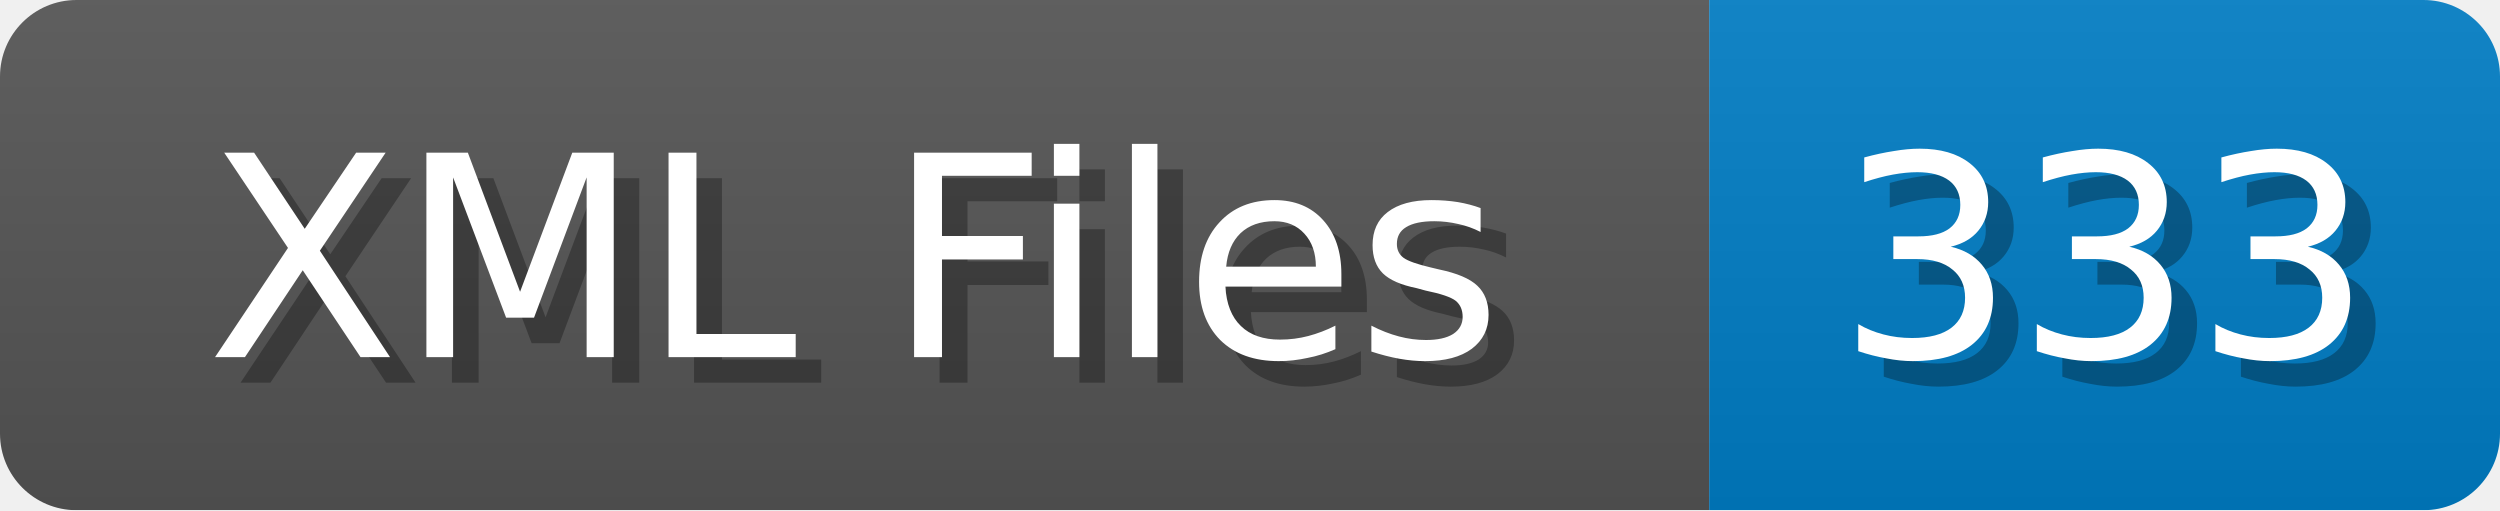
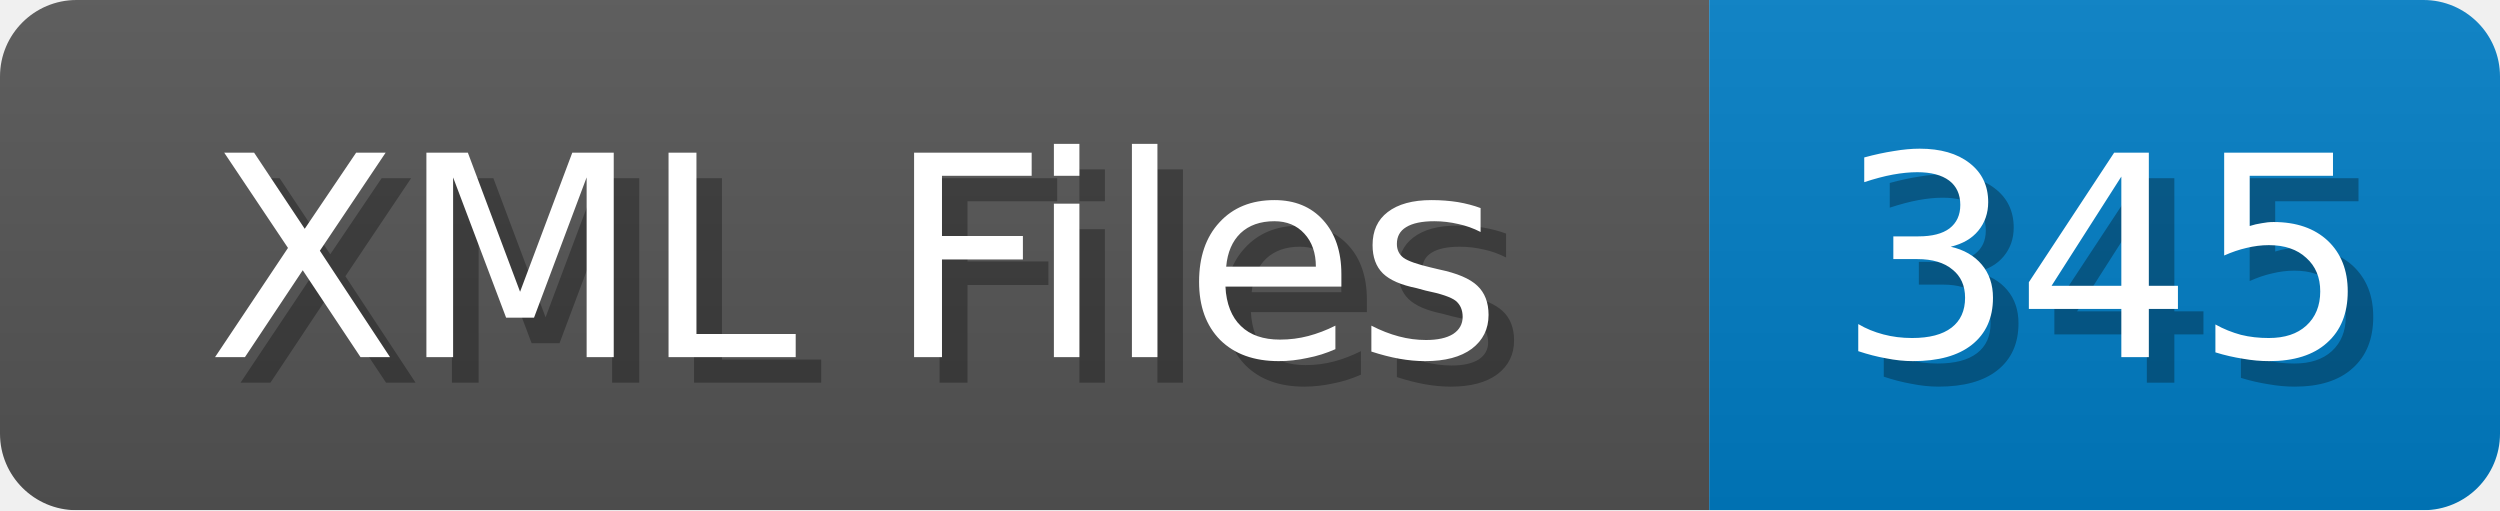
<svg xmlns="http://www.w3.org/2000/svg" width="98" height="20">
  <linearGradient id="b" x2="0" y2="100%">
    <stop offset="0" stop-color="#bbb" stop-opacity=".1" />
    <stop offset="1" stop-opacity=".1" />
  </linearGradient>
  <mask id="anybadge_1">
    <rect width="98" height="20" rx="3" fill="#fff" />
  </mask>
  <g mask="url(#anybadge_1)">
    <path fill="#555" d="M0 0h67v20H0z" />
    <path fill="#007ec6" d="M67 0h31v20H67z" />
    <path fill="url(#b)" d="M0 0h98v20H0z" />
  </g>
  <g fill="#fff" text-anchor="middle" font-family="DejaVu Sans,Verdana,Geneva,sans-serif" font-size="11">
    <text x="34.5" y="15" fill="#010101" fill-opacity=".3">XML Files</text>
    <text x="33.5" y="14">XML Files</text>
  </g>
  <g fill="#fff" text-anchor="middle" font-family="DejaVu Sans,Verdana,Geneva,sans-serif" font-size="11">
-     <text x="83.5" y="15" fill="#010101" fill-opacity=".3">333</text>
-     <text x="82.5" y="14">333</text>
+     <text x="83.5" y="15" fill="#010101" fill-opacity=".3">345</text>
+     <text x="82.5" y="14">345</text>
  </g>
</svg>
